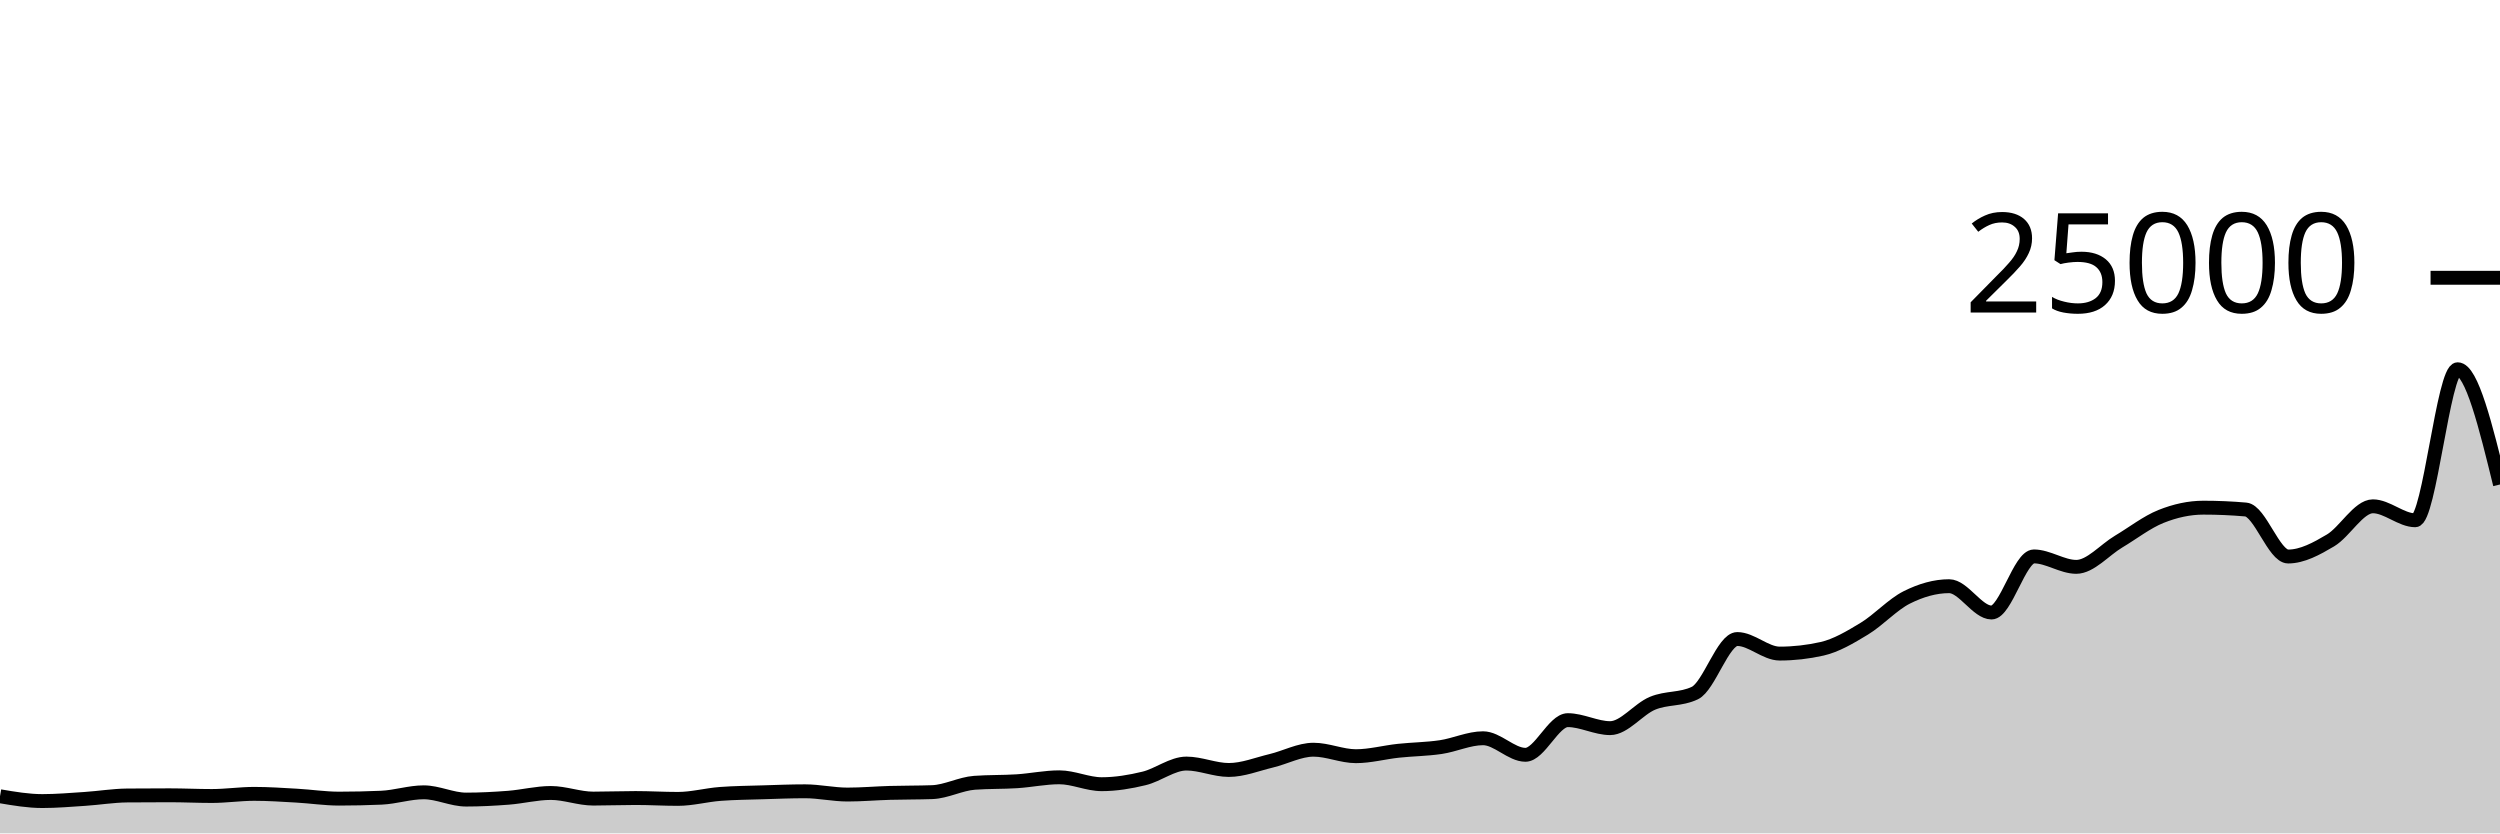
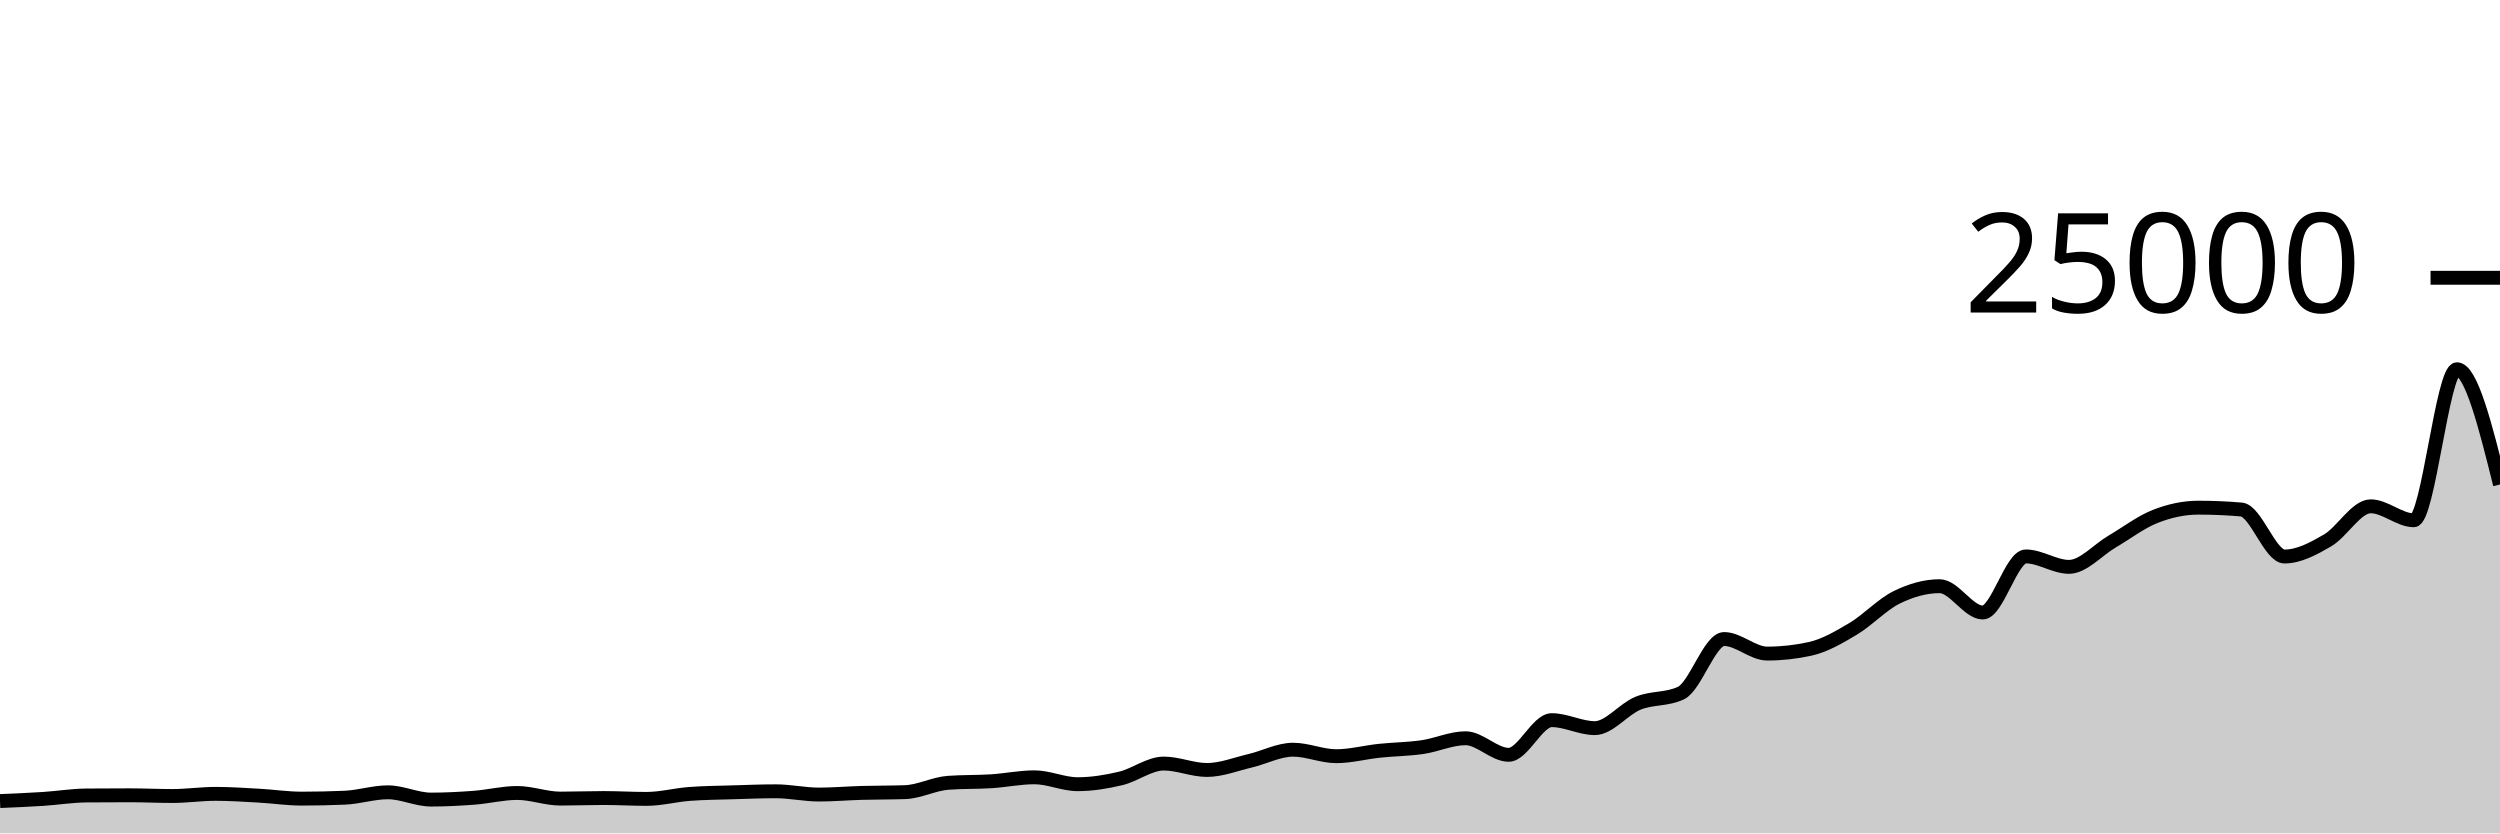
<svg xmlns="http://www.w3.org/2000/svg" viewBox="0 0 180 60">
  <g transform="translate(0,20)">
-     <path class="area" fill="rgba(0, 0, 0, 0.2)" d="M0,37.33C1.017,37.503,2.034,37.677,3.051,37.677C4.068,37.677,5.085,37.589,6.102,37.522C7.119,37.455,8.136,37.285,9.153,37.275C10.169,37.266,11.186,37.261,12.203,37.261C13.22,37.261,14.237,37.312,15.254,37.312C16.271,37.312,17.288,37.158,18.305,37.158C19.322,37.158,20.339,37.229,21.356,37.286C22.373,37.343,23.39,37.501,24.407,37.501C25.424,37.501,26.441,37.478,27.458,37.434C28.475,37.389,29.492,37.046,30.508,37.046C31.525,37.046,32.542,37.57,33.559,37.57C34.576,37.57,35.593,37.516,36.61,37.437C37.627,37.358,38.644,37.094,39.661,37.094C40.678,37.094,41.695,37.499,42.712,37.499C43.729,37.499,44.746,37.458,45.763,37.458C46.78,37.458,47.797,37.52,48.814,37.52C49.831,37.52,50.847,37.238,51.864,37.162C52.881,37.085,53.898,37.078,54.915,37.046C55.932,37.015,56.949,36.973,57.966,36.973C58.983,36.973,60,37.208,61.017,37.208C62.034,37.208,63.051,37.117,64.068,37.088C65.085,37.059,66.102,37.07,67.119,37.034C68.136,36.997,69.153,36.434,70.169,36.36C71.186,36.286,72.203,36.315,73.22,36.25C74.237,36.184,75.254,35.966,76.271,35.966C77.288,35.966,78.305,36.462,79.322,36.462C80.339,36.462,81.356,36.294,82.373,36.046C83.39,35.799,84.407,34.976,85.424,34.976C86.441,34.976,87.458,35.438,88.475,35.438C89.492,35.438,90.508,35.022,91.525,34.779C92.542,34.536,93.559,33.979,94.576,33.979C95.593,33.979,96.61,34.446,97.627,34.446C98.644,34.446,99.661,34.165,100.678,34.056C101.695,33.947,102.712,33.942,103.729,33.792C104.746,33.642,105.763,33.154,106.78,33.154C107.797,33.154,108.814,34.346,109.831,34.346C110.847,34.346,111.864,31.851,112.881,31.851C113.898,31.851,114.915,32.426,115.932,32.426C116.949,32.426,117.966,31.055,118.983,30.634C120,30.212,121.017,30.388,122.034,29.898C123.051,29.407,124.068,26.01,125.085,26.01C126.102,26.01,127.119,27.058,128.136,27.058C129.153,27.058,130.169,26.943,131.186,26.714C132.203,26.484,133.22,25.878,134.237,25.261C135.254,24.644,136.271,23.522,137.288,23.013C138.305,22.504,139.322,22.206,140.339,22.206C141.356,22.206,142.373,24.101,143.39,24.101C144.407,24.101,145.424,20.062,146.441,20.062C147.458,20.062,148.475,20.814,149.492,20.814C150.508,20.814,151.525,19.599,152.542,18.994C153.559,18.389,154.576,17.591,155.593,17.184C156.61,16.777,157.627,16.552,158.644,16.552C159.661,16.552,160.678,16.596,161.695,16.685C162.712,16.773,163.729,20.069,164.746,20.069C165.763,20.069,166.78,19.513,167.797,18.91C168.814,18.308,169.831,16.454,170.847,16.454C171.864,16.454,172.881,17.459,173.898,17.459C174.915,17.459,175.932,6.586,176.949,6.586C177.966,6.586,178.983,10.734,180,14.883L180,40C178.983,40,177.966,40,176.949,40C175.932,40,174.915,40,173.898,40C172.881,40,171.864,40,170.847,40C169.831,40,168.814,40,167.797,40C166.78,40,165.763,40,164.746,40C163.729,40,162.712,40,161.695,40C160.678,40,159.661,40,158.644,40C157.627,40,156.61,40,155.593,40C154.576,40,153.559,40,152.542,40C151.525,40,150.508,40,149.492,40C148.475,40,147.458,40,146.441,40C145.424,40,144.407,40,143.39,40C142.373,40,141.356,40,140.339,40C139.322,40,138.305,40,137.288,40C136.271,40,135.254,40,134.237,40C133.22,40,132.203,40,131.186,40C130.169,40,129.153,40,128.136,40C127.119,40,126.102,40,125.085,40C124.068,40,123.051,40,122.034,40C121.017,40,120,40,118.983,40C117.966,40,116.949,40,115.932,40C114.915,40,113.898,40,112.881,40C111.864,40,110.847,40,109.831,40C108.814,40,107.797,40,106.78,40C105.763,40,104.746,40,103.729,40C102.712,40,101.695,40,100.678,40C99.661,40,98.644,40,97.627,40C96.61,40,95.593,40,94.576,40C93.559,40,92.542,40,91.525,40C90.508,40,89.492,40,88.475,40C87.458,40,86.441,40,85.424,40C84.407,40,83.39,40,82.373,40C81.356,40,80.339,40,79.322,40C78.305,40,77.288,40,76.271,40C75.254,40,74.237,40,73.22,40C72.203,40,71.186,40,70.169,40C69.153,40,68.136,40,67.119,40C66.102,40,65.085,40,64.068,40C63.051,40,62.034,40,61.017,40C60,40,58.983,40,57.966,40C56.949,40,55.932,40,54.915,40C53.898,40,52.881,40,51.864,40C50.847,40,49.831,40,48.814,40C47.797,40,46.78,40,45.763,40C44.746,40,43.729,40,42.712,40C41.695,40,40.678,40,39.661,40C38.644,40,37.627,40,36.61,40C35.593,40,34.576,40,33.559,40C32.542,40,31.525,40,30.508,40C29.492,40,28.475,40,27.458,40C26.441,40,25.424,40,24.407,40C23.39,40,22.373,40,21.356,40C20.339,40,19.322,40,18.305,40C17.288,40,16.271,40,15.254,40C14.237,40,13.22,40,12.203,40C11.186,40,10.169,40,9.153,40C8.136,40,7.119,40,6.102,40C5.085,40,4.068,40,3.051,40C2.034,40,1.017,40,0,40Z" />
-     <path class="line" stroke="black" fill="none" d="M0,37.33C1.017,37.503,2.034,37.677,3.051,37.677C4.068,37.677,5.085,37.589,6.102,37.522C7.119,37.455,8.136,37.285,9.153,37.275C10.169,37.266,11.186,37.261,12.203,37.261C13.22,37.261,14.237,37.312,15.254,37.312C16.271,37.312,17.288,37.158,18.305,37.158C19.322,37.158,20.339,37.229,21.356,37.286C22.373,37.343,23.39,37.501,24.407,37.501C25.424,37.501,26.441,37.478,27.458,37.434C28.475,37.389,29.492,37.046,30.508,37.046C31.525,37.046,32.542,37.57,33.559,37.57C34.576,37.57,35.593,37.516,36.61,37.437C37.627,37.358,38.644,37.094,39.661,37.094C40.678,37.094,41.695,37.499,42.712,37.499C43.729,37.499,44.746,37.458,45.763,37.458C46.78,37.458,47.797,37.52,48.814,37.52C49.831,37.52,50.847,37.238,51.864,37.162C52.881,37.085,53.898,37.078,54.915,37.046C55.932,37.015,56.949,36.973,57.966,36.973C58.983,36.973,60,37.208,61.017,37.208C62.034,37.208,63.051,37.117,64.068,37.088C65.085,37.059,66.102,37.07,67.119,37.034C68.136,36.997,69.153,36.434,70.169,36.36C71.186,36.286,72.203,36.315,73.22,36.25C74.237,36.184,75.254,35.966,76.271,35.966C77.288,35.966,78.305,36.462,79.322,36.462C80.339,36.462,81.356,36.294,82.373,36.046C83.39,35.799,84.407,34.976,85.424,34.976C86.441,34.976,87.458,35.438,88.475,35.438C89.492,35.438,90.508,35.022,91.525,34.779C92.542,34.536,93.559,33.979,94.576,33.979C95.593,33.979,96.61,34.446,97.627,34.446C98.644,34.446,99.661,34.165,100.678,34.056C101.695,33.947,102.712,33.942,103.729,33.792C104.746,33.642,105.763,33.154,106.78,33.154C107.797,33.154,108.814,34.346,109.831,34.346C110.847,34.346,111.864,31.851,112.881,31.851C113.898,31.851,114.915,32.426,115.932,32.426C116.949,32.426,117.966,31.055,118.983,30.634C120,30.212,121.017,30.388,122.034,29.898C123.051,29.407,124.068,26.01,125.085,26.01C126.102,26.01,127.119,27.058,128.136,27.058C129.153,27.058,130.169,26.943,131.186,26.714C132.203,26.484,133.22,25.878,134.237,25.261C135.254,24.644,136.271,23.522,137.288,23.013C138.305,22.504,139.322,22.206,140.339,22.206C141.356,22.206,142.373,24.101,143.39,24.101C144.407,24.101,145.424,20.062,146.441,20.062C147.458,20.062,148.475,20.814,149.492,20.814C150.508,20.814,151.525,19.599,152.542,18.994C153.559,18.389,154.576,17.591,155.593,17.184C156.61,16.777,157.627,16.552,158.644,16.552C159.661,16.552,160.678,16.596,161.695,16.685C162.712,16.773,163.729,20.069,164.746,20.069C165.763,20.069,166.78,19.513,167.797,18.91C168.814,18.308,169.831,16.454,170.847,16.454C171.864,16.454,172.881,17.459,173.898,17.459C174.915,17.459,175.932,6.586,176.949,6.586C177.966,6.586,178.983,10.734,180,14.883" />
+     <path class="area" fill="rgba(0, 0, 0, 0.2)" d="M0,37.677C1.034,37.633,2.069,37.589,3.103,37.522C4.138,37.455,5.172,37.285,6.207,37.275C7.241,37.266,8.276,37.261,9.31,37.261C10.345,37.261,11.379,37.312,12.414,37.312C13.448,37.312,14.483,37.158,15.517,37.158C16.552,37.158,17.586,37.229,18.621,37.286C19.655,37.343,20.69,37.501,21.724,37.501C22.759,37.501,23.793,37.478,24.828,37.434C25.862,37.389,26.897,37.046,27.931,37.046C28.966,37.046,30,37.57,31.034,37.57C32.069,37.57,33.103,37.516,34.138,37.437C35.172,37.358,36.207,37.094,37.241,37.094C38.276,37.094,39.31,37.499,40.345,37.499C41.379,37.499,42.414,37.458,43.448,37.458C44.483,37.458,45.517,37.52,46.552,37.52C47.586,37.52,48.621,37.238,49.655,37.162C50.69,37.085,51.724,37.078,52.759,37.046C53.793,37.015,54.828,36.973,55.862,36.973C56.897,36.973,57.931,37.208,58.966,37.208C60,37.208,61.034,37.117,62.069,37.088C63.103,37.059,64.138,37.07,65.172,37.034C66.207,36.997,67.241,36.434,68.276,36.36C69.31,36.286,70.345,36.315,71.379,36.25C72.414,36.184,73.448,35.966,74.483,35.966C75.517,35.966,76.552,36.462,77.586,36.462C78.621,36.462,79.655,36.294,80.69,36.046C81.724,35.799,82.759,34.976,83.793,34.976C84.828,34.976,85.862,35.438,86.897,35.438C87.931,35.438,88.966,35.022,90,34.779C91.034,34.536,92.069,33.979,93.103,33.979C94.138,33.979,95.172,34.446,96.207,34.446C97.241,34.446,98.276,34.165,99.31,34.056C100.345,33.947,101.379,33.942,102.414,33.792C103.448,33.642,104.483,33.154,105.517,33.154C106.552,33.154,107.586,34.346,108.621,34.346C109.655,34.346,110.69,31.851,111.724,31.851C112.759,31.851,113.793,32.426,114.828,32.426C115.862,32.426,116.897,31.055,117.931,30.634C118.966,30.212,120,30.388,121.034,29.898C122.069,29.407,123.103,26.01,124.138,26.01C125.172,26.01,126.207,27.058,127.241,27.058C128.276,27.058,129.31,26.943,130.345,26.714C131.379,26.484,132.414,25.878,133.448,25.261C134.483,24.644,135.517,23.522,136.552,23.013C137.586,22.504,138.621,22.206,139.655,22.206C140.69,22.206,141.724,24.101,142.759,24.101C143.793,24.101,144.828,20.062,145.862,20.062C146.897,20.062,147.931,20.814,148.966,20.814C150,20.814,151.034,19.599,152.069,18.994C153.103,18.389,154.138,17.591,155.172,17.184C156.207,16.777,157.241,16.552,158.276,16.552C159.31,16.552,160.345,16.596,161.379,16.685C162.414,16.773,163.448,20.069,164.483,20.069C165.517,20.069,166.552,19.513,167.586,18.91C168.621,18.308,169.655,16.454,170.69,16.454C171.724,16.454,172.759,17.459,173.793,17.459C174.828,17.459,175.862,6.586,176.897,6.586C177.931,6.586,178.966,10.734,180,14.883L180,40C178.966,40,177.931,40,176.897,40C175.862,40,174.828,40,173.793,40C172.759,40,171.724,40,170.69,40C169.655,40,168.621,40,167.586,40C166.552,40,165.517,40,164.483,40C163.448,40,162.414,40,161.379,40C160.345,40,159.31,40,158.276,40C157.241,40,156.207,40,155.172,40C154.138,40,153.103,40,152.069,40C151.034,40,150,40,148.966,40C147.931,40,146.897,40,145.862,40C144.828,40,143.793,40,142.759,40C141.724,40,140.69,40,139.655,40C138.621,40,137.586,40,136.552,40C135.517,40,134.483,40,133.448,40C132.414,40,131.379,40,130.345,40C129.31,40,128.276,40,127.241,40C126.207,40,125.172,40,124.138,40C123.103,40,122.069,40,121.034,40C120,40,118.966,40,117.931,40C116.897,40,115.862,40,114.828,40C113.793,40,112.759,40,111.724,40C110.69,40,109.655,40,108.621,40C107.586,40,106.552,40,105.517,40C104.483,40,103.448,40,102.414,40C101.379,40,100.345,40,99.31,40C98.276,40,97.241,40,96.207,40C95.172,40,94.138,40,93.103,40C92.069,40,91.034,40,90,40C88.966,40,87.931,40,86.897,40C85.862,40,84.828,40,83.793,40C82.759,40,81.724,40,80.69,40C79.655,40,78.621,40,77.586,40C76.552,40,75.517,40,74.483,40C73.448,40,72.414,40,71.379,40C70.345,40,69.31,40,68.276,40C67.241,40,66.207,40,65.172,40C64.138,40,63.103,40,62.069,40C61.034,40,60,40,58.966,40C57.931,40,56.897,40,55.862,40C54.828,40,53.793,40,52.759,40C51.724,40,50.69,40,49.655,40C48.621,40,47.586,40,46.552,40C45.517,40,44.483,40,43.448,40C42.414,40,41.379,40,40.345,40C39.31,40,38.276,40,37.241,40C36.207,40,35.172,40,34.138,40C33.103,40,32.069,40,31.034,40C30,40,28.966,40,27.931,40C26.897,40,25.862,40,24.828,40C23.793,40,22.759,40,21.724,40C20.69,40,19.655,40,18.621,40C17.586,40,16.552,40,15.517,40C14.483,40,13.448,40,12.414,40C11.379,40,10.345,40,9.31,40C8.276,40,7.241,40,6.207,40C5.172,40,4.138,40,3.103,40C2.069,40,1.034,40,0,40Z" />
+     <path class="line" stroke="black" fill="none" d="M0,37.677C1.034,37.633,2.069,37.589,3.103,37.522C4.138,37.455,5.172,37.285,6.207,37.275C7.241,37.266,8.276,37.261,9.31,37.261C10.345,37.261,11.379,37.312,12.414,37.312C13.448,37.312,14.483,37.158,15.517,37.158C16.552,37.158,17.586,37.229,18.621,37.286C19.655,37.343,20.69,37.501,21.724,37.501C22.759,37.501,23.793,37.478,24.828,37.434C25.862,37.389,26.897,37.046,27.931,37.046C28.966,37.046,30,37.57,31.034,37.57C32.069,37.57,33.103,37.516,34.138,37.437C35.172,37.358,36.207,37.094,37.241,37.094C38.276,37.094,39.31,37.499,40.345,37.499C41.379,37.499,42.414,37.458,43.448,37.458C44.483,37.458,45.517,37.52,46.552,37.52C47.586,37.52,48.621,37.238,49.655,37.162C50.69,37.085,51.724,37.078,52.759,37.046C53.793,37.015,54.828,36.973,55.862,36.973C56.897,36.973,57.931,37.208,58.966,37.208C60,37.208,61.034,37.117,62.069,37.088C63.103,37.059,64.138,37.07,65.172,37.034C66.207,36.997,67.241,36.434,68.276,36.36C69.31,36.286,70.345,36.315,71.379,36.25C72.414,36.184,73.448,35.966,74.483,35.966C75.517,35.966,76.552,36.462,77.586,36.462C78.621,36.462,79.655,36.294,80.69,36.046C81.724,35.799,82.759,34.976,83.793,34.976C84.828,34.976,85.862,35.438,86.897,35.438C87.931,35.438,88.966,35.022,90,34.779C91.034,34.536,92.069,33.979,93.103,33.979C94.138,33.979,95.172,34.446,96.207,34.446C97.241,34.446,98.276,34.165,99.31,34.056C100.345,33.947,101.379,33.942,102.414,33.792C103.448,33.642,104.483,33.154,105.517,33.154C106.552,33.154,107.586,34.346,108.621,34.346C109.655,34.346,110.69,31.851,111.724,31.851C112.759,31.851,113.793,32.426,114.828,32.426C115.862,32.426,116.897,31.055,117.931,30.634C118.966,30.212,120,30.388,121.034,29.898C122.069,29.407,123.103,26.01,124.138,26.01C125.172,26.01,126.207,27.058,127.241,27.058C128.276,27.058,129.31,26.943,130.345,26.714C131.379,26.484,132.414,25.878,133.448,25.261C134.483,24.644,135.517,23.522,136.552,23.013C137.586,22.504,138.621,22.206,139.655,22.206C140.69,22.206,141.724,24.101,142.759,24.101C143.793,24.101,144.828,20.062,145.862,20.062C146.897,20.062,147.931,20.814,148.966,20.814C150,20.814,151.034,19.599,152.069,18.994C153.103,18.389,154.138,17.591,155.172,17.184C156.207,16.777,157.241,16.552,158.276,16.552C159.31,16.552,160.345,16.596,161.379,16.685C162.414,16.773,163.448,20.069,164.483,20.069C165.517,20.069,166.552,19.513,167.586,18.91C168.621,18.308,169.655,16.454,170.69,16.454C171.724,16.454,172.759,17.459,173.793,17.459C174.828,17.459,175.862,6.586,176.897,6.586C177.931,6.586,178.966,10.734,180,14.883" />
    <path class="axis-ceiling" stroke-width="1" stroke="black" fill="none" d="M175,0L180,0" />
    <text class="axis-ceiling-label" font-family="sans-serif" text-anchor="end" font-size="10px" x="170" y="2.5">25000</text>
  </g>
</svg>
